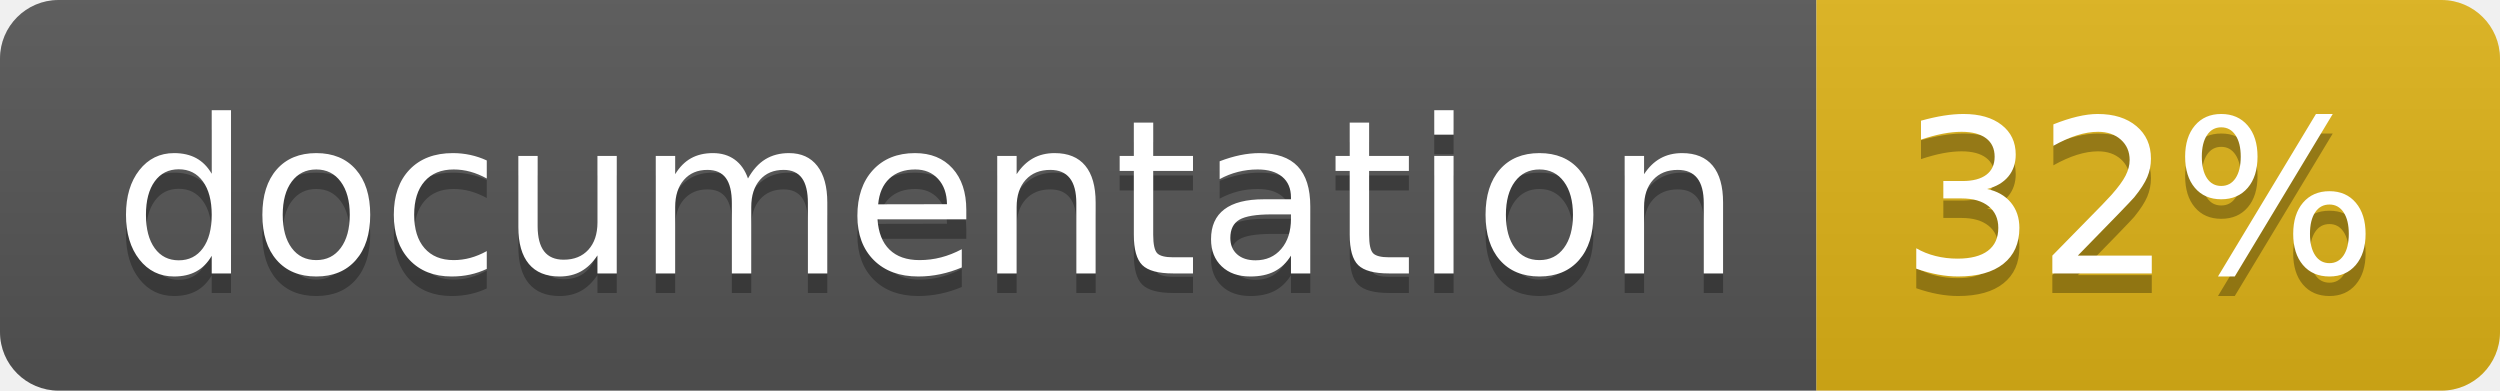
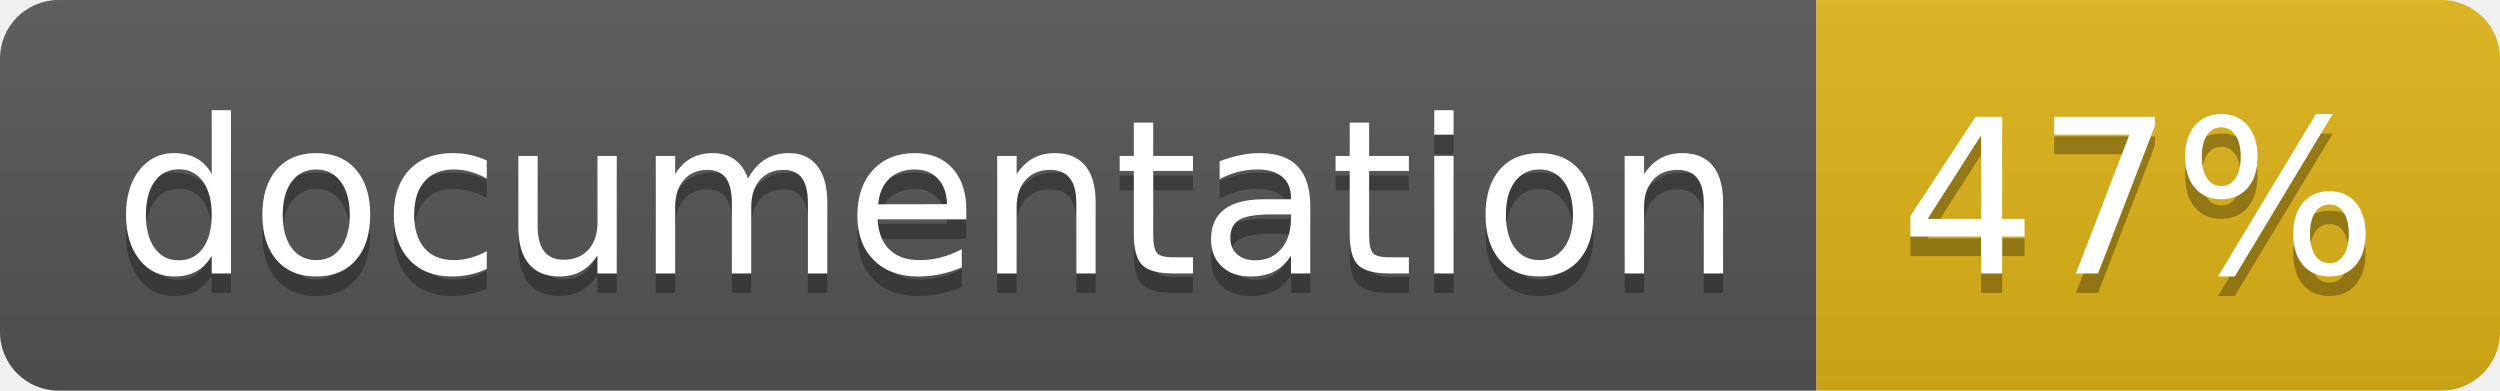
<svg xmlns="http://www.w3.org/2000/svg" width="128" height="20">
  <linearGradient id="b" x2="0" y2="100%">
    <stop offset="0" stop-color="#bbb" stop-opacity=".1" />
    <stop offset="1" stop-opacity=".1" />
  </linearGradient>
  <clipPath id="a">
    <rect width="128" height="20" rx="3" fill="#fff" />
  </clipPath>
  <g clip-path="url(#a)">
    <path fill="#555" d="M0 0h93v20H0z" />
    <path fill="#dfb317" d="M93 0h35v20H93z" />
    <path fill="url(#b)" d="M0 0h128v20H0z" />
  </g>
  <g fill="#fff" text-anchor="middle" font-family="DejaVu Sans,Verdana,Geneva,sans-serif" font-size="110">
    <text x="475" y="150" fill="#010101" fill-opacity=".3" transform="scale(.1)" textLength="830">
      documentation
    </text>
    <text x="475" y="140" transform="scale(.1)" textLength="830">
      documentation
    </text>
    <text x="1095" y="150" fill="#010101" fill-opacity=".3" transform="scale(.1)" textLength="250">
-       32%
+       47%
    </text>
    <text x="1095" y="140" transform="scale(.1)" textLength="250">
-       32%
+       47%
    </text>
  </g>
</svg>
